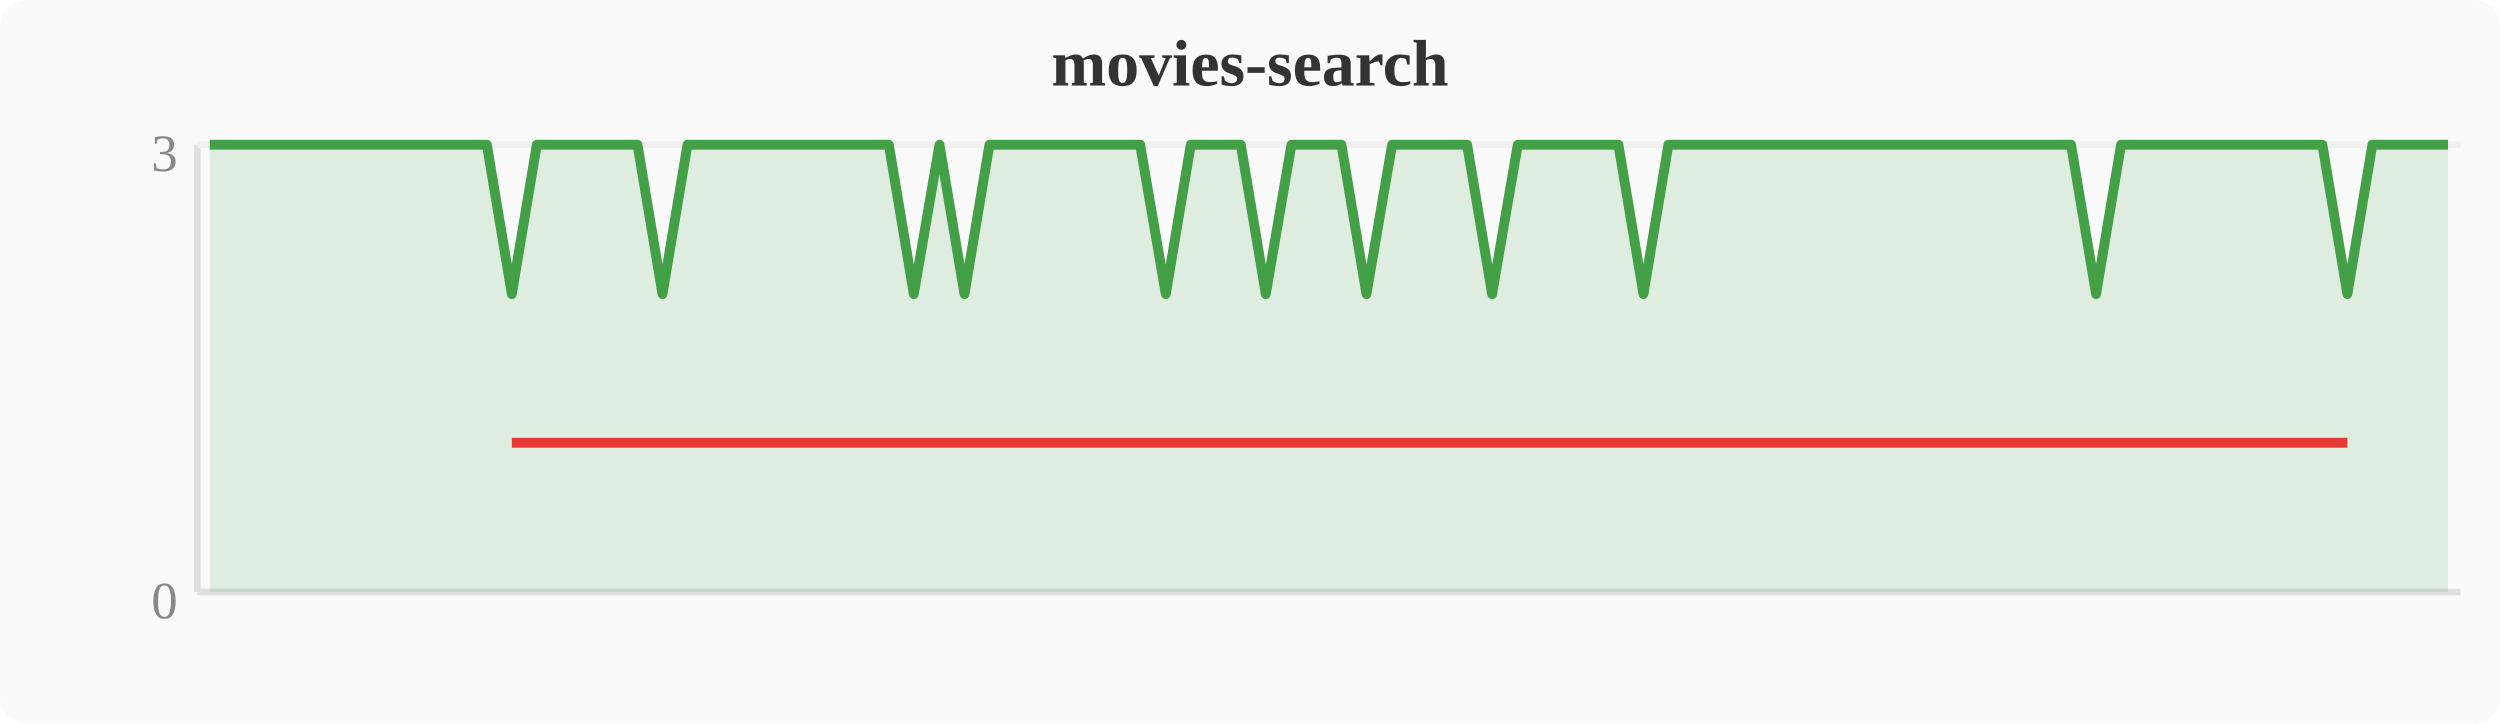
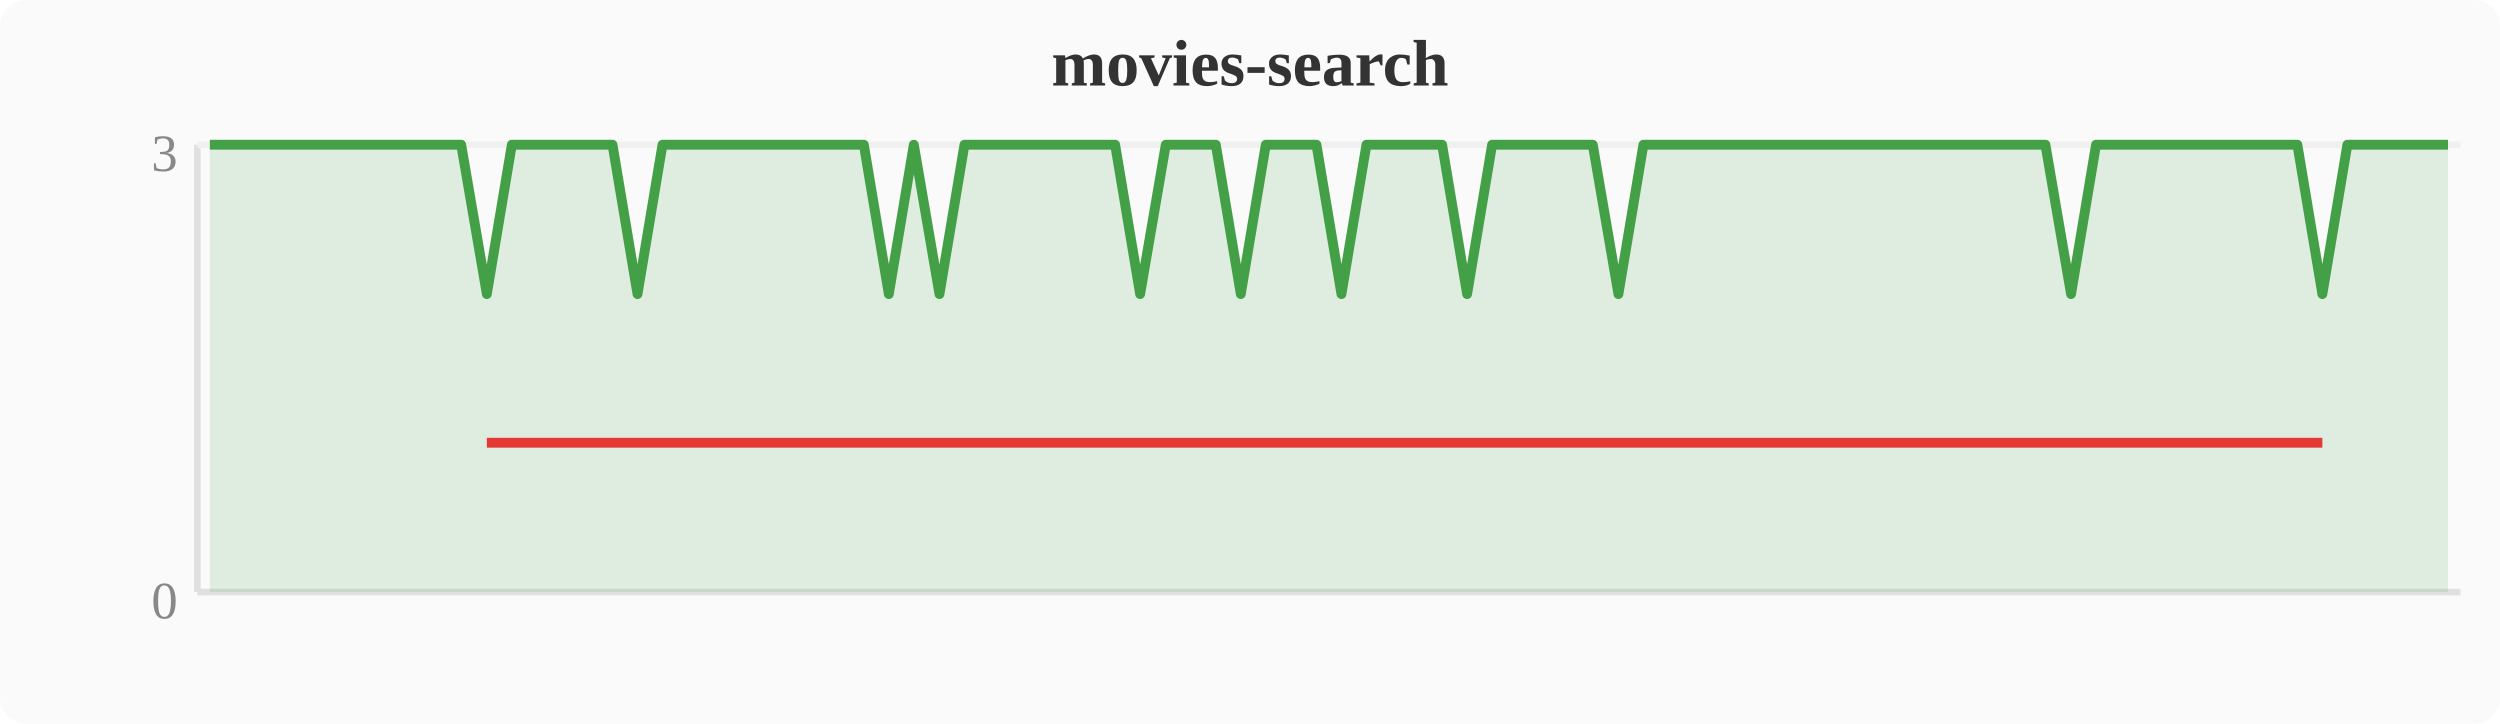
<svg xmlns="http://www.w3.org/2000/svg" width="380" height="110" viewBox="0 0 380 110">
  <rect width="380" height="110" fill="#fafafa" rx="4" />
  <text x="190" y="13" text-anchor="middle" font-size="10" font-weight="bold" fill="#333">movies-search</text>
  <line x1="30" y1="22" x2="30" y2="90" stroke="#e0e0e0" stroke-width="1" />
  <line x1="30" y1="90" x2="374" y2="90" stroke="#e0e0e0" stroke-width="1" />
  <line x1="30" y1="22" x2="374" y2="22" stroke="#f0f0f0" stroke-width="1" />
  <text x="27" y="94" text-anchor="end" font-size="8" fill="#888">0</text>
  <text x="27" y="26" text-anchor="end" font-size="8" fill="#888">3</text>
-   <polygon points="31.9,22.0 35.7,22.0 39.6,22.0 43.4,22.0 47.2,22.0 51.0,22.0 54.8,22.0 58.7,22.0 62.5,22.0 66.3,22.0 70.1,22.0 74.0,22.0 77.8,44.7 81.6,22.0 85.4,22.0 89.2,22.0 93.1,22.0 96.9,22.0 100.7,44.7 104.5,22.0 108.4,22.0 112.2,22.0 116.0,22.0 119.8,22.0 123.6,22.0 127.5,22.0 131.3,22.0 135.1,22.0 138.9,44.7 142.8,22.0 146.6,44.7 150.4,22.0 154.2,22.0 158.0,22.0 161.9,22.0 165.7,22.0 169.5,22.0 173.3,22.0 177.2,44.7 181.0,22.0 184.8,22.0 188.6,22.0 192.4,44.7 196.3,22.0 200.1,22.0 203.9,22.0 207.7,44.7 211.6,22.0 215.4,22.0 219.2,22.0 223.0,22.0 226.8,44.7 230.7,22.0 234.5,22.0 238.3,22.0 242.1,22.0 246.0,22.0 249.8,44.7 253.6,22.0 257.4,22.0 261.2,22.0 265.1,22.0 268.9,22.0 272.7,22.0 276.5,22.0 280.4,22.0 284.2,22.0 288.0,22.0 291.8,22.0 295.6,22.0 299.5,22.0 303.3,22.0 307.1,22.0 310.9,22.0 314.8,22.0 318.6,44.7 322.4,22.0 326.2,22.0 330.0,22.0 333.9,22.0 337.7,22.0 341.5,22.0 345.3,22.0 349.2,22.0 353.0,22.0 356.8,44.7 360.6,22.0 364.4,22.0 368.3,22.0 372.1,22.0 372.1,90 31.9,90" fill="#43a047" opacity="0.15" />
-   <polyline points="31.9,22.0 35.7,22.0 39.6,22.0 43.4,22.0 47.2,22.0 51.0,22.0 54.8,22.0 58.7,22.0 62.5,22.0 66.3,22.0 70.1,22.0 74.0,22.0 77.8,44.7 81.6,22.0 85.4,22.0 89.2,22.0 93.1,22.0 96.9,22.0 100.7,44.7 104.5,22.0 108.4,22.0 112.2,22.0 116.0,22.0 119.8,22.0 123.6,22.0 127.5,22.0 131.3,22.0 135.1,22.0 138.9,44.7 142.8,22.0 146.6,44.7 150.4,22.0 154.2,22.0 158.0,22.0 161.9,22.0 165.7,22.0 169.5,22.0 173.3,22.0 177.2,44.7 181.0,22.0 184.8,22.0 188.6,22.0 192.4,44.7 196.3,22.0 200.1,22.0 203.9,22.0 207.7,44.7 211.6,22.0 215.4,22.0 219.2,22.0 223.0,22.0 226.8,44.7 230.7,22.0 234.5,22.0 238.3,22.0 242.1,22.0 246.0,22.0 249.8,44.7 253.6,22.0 257.4,22.0 261.2,22.0 265.1,22.0 268.9,22.0 272.7,22.0 276.5,22.0 280.4,22.0 284.2,22.0 288.0,22.0 291.8,22.0 295.6,22.0 299.5,22.0 303.3,22.0 307.1,22.0 310.9,22.0 314.8,22.0 318.6,44.7 322.4,22.0 326.2,22.0 330.0,22.0 333.9,22.0 337.7,22.0 341.5,22.0 345.3,22.0 349.2,22.0 353.0,22.0 356.8,44.7 360.6,22.0 364.4,22.0 368.3,22.0 372.1,22.0" fill="none" stroke="#43a047" stroke-width="1.5" stroke-linejoin="round" />
-   <polyline points="77.8,67.3 100.7,67.3 138.9,67.3 146.6,67.3 177.2,67.3 192.4,67.3 207.7,67.3 226.8,67.3 249.8,67.3 318.6,67.3 356.8,67.3" fill="none" stroke="#e53935" stroke-width="1.5" stroke-linejoin="round" />
+   <polygon points="31.9,22.0 35.7,22.0 39.6,22.0 43.4,22.0 47.2,22.0 51.0,22.0 54.8,22.0 58.7,22.0 62.5,22.0 66.3,22.0 70.1,22.0 74.0,44.7 77.8,22.0 81.6,22.0 85.4,22.0 89.2,22.0 93.1,22.0 96.9,44.7 100.7,22.0 104.5,22.0 108.4,22.0 112.2,22.0 116.0,22.0 119.8,22.0 123.6,22.0 127.5,22.0 131.3,22.0 135.1,44.7 138.9,22.0 142.8,44.7 146.6,22.0 150.4,22.0 154.2,22.0 158.0,22.0 161.9,22.0 165.7,22.0 169.5,22.0 173.3,44.7 177.2,22.0 181.0,22.0 184.8,22.0 188.6,44.7 192.4,22.0 196.3,22.0 200.1,22.0 203.9,44.7 207.7,22.0 211.6,22.0 215.4,22.0 219.2,22.0 223.0,44.7 226.8,22.0 230.7,22.0 234.5,22.0 238.3,22.0 242.1,22.0 246.0,44.7 249.8,22.0 253.6,22.0 257.4,22.0 261.2,22.0 265.1,22.0 268.9,22.0 272.7,22.0 276.5,22.0 280.4,22.0 284.2,22.0 288.0,22.0 291.8,22.0 295.6,22.0 299.5,22.0 303.3,22.0 307.1,22.0 310.9,22.0 314.8,44.7 318.6,22.0 322.4,22.0 326.2,22.0 330.0,22.0 333.9,22.0 337.7,22.0 341.5,22.0 345.3,22.0 349.2,22.0 353.0,44.7 356.8,22.0 360.6,22.0 364.4,22.0 368.3,22.0 372.1,22.0 372.1,90 31.9,90" fill="#43a047" opacity="0.15" />
+   <polyline points="31.9,22.0 35.7,22.0 39.6,22.0 43.4,22.0 47.2,22.0 51.0,22.0 54.8,22.0 58.7,22.0 62.5,22.0 66.3,22.0 70.1,22.0 74.0,44.7 77.8,22.0 81.6,22.0 85.4,22.0 89.2,22.0 93.1,22.0 96.9,44.7 100.7,22.0 104.5,22.0 108.4,22.0 112.2,22.0 116.0,22.0 119.8,22.0 123.6,22.0 127.5,22.0 131.3,22.0 135.1,44.7 138.9,22.0 142.8,44.7 146.6,22.0 150.4,22.0 154.2,22.0 158.0,22.0 161.9,22.0 165.7,22.0 169.5,22.0 173.3,44.7 177.2,22.0 181.0,22.0 184.8,22.0 188.6,44.7 192.4,22.0 196.3,22.0 200.1,22.0 203.9,44.7 207.7,22.0 211.6,22.0 215.4,22.0 219.2,22.0 223.0,44.7 226.8,22.0 230.7,22.0 234.5,22.0 238.3,22.0 242.1,22.0 246.0,44.7 249.8,22.0 253.6,22.0 257.4,22.0 261.2,22.0 265.1,22.0 268.9,22.0 272.7,22.0 276.5,22.0 280.4,22.0 284.2,22.0 288.0,22.0 291.8,22.0 295.6,22.0 299.5,22.0 303.3,22.0 307.1,22.0 310.9,22.0 314.8,44.7 318.6,22.0 322.4,22.0 326.2,22.0 330.0,22.0 333.9,22.0 337.7,22.0 341.5,22.0 345.3,22.0 349.2,22.0 353.0,44.7 356.8,22.0 360.6,22.0 364.4,22.0 368.3,22.0 372.1,22.0" fill="none" stroke="#43a047" stroke-width="1.5" stroke-linejoin="round" />
+   <polyline points="74.0,67.3 96.9,67.3 135.1,67.3 142.8,67.3 173.3,67.3 188.6,67.3 203.9,67.3 223.0,67.3 246.0,67.3 314.8,67.3 353.0,67.3" fill="none" stroke="#e53935" stroke-width="1.5" stroke-linejoin="round" />
</svg>
